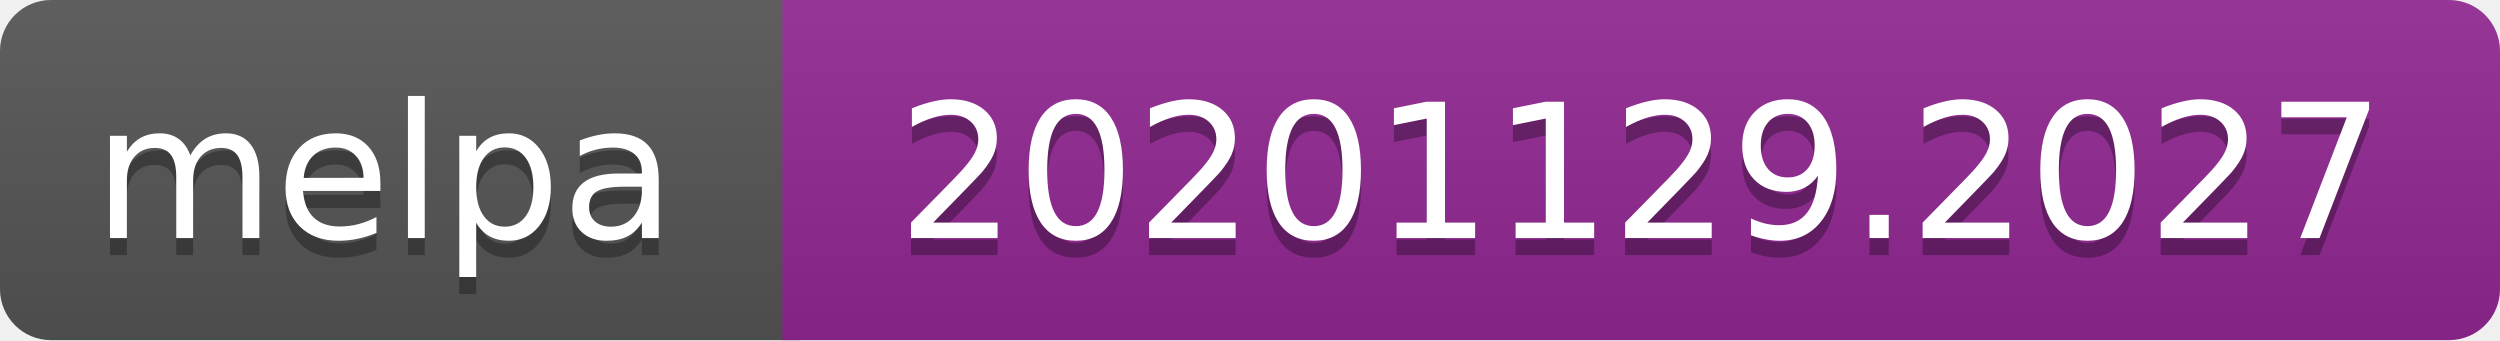
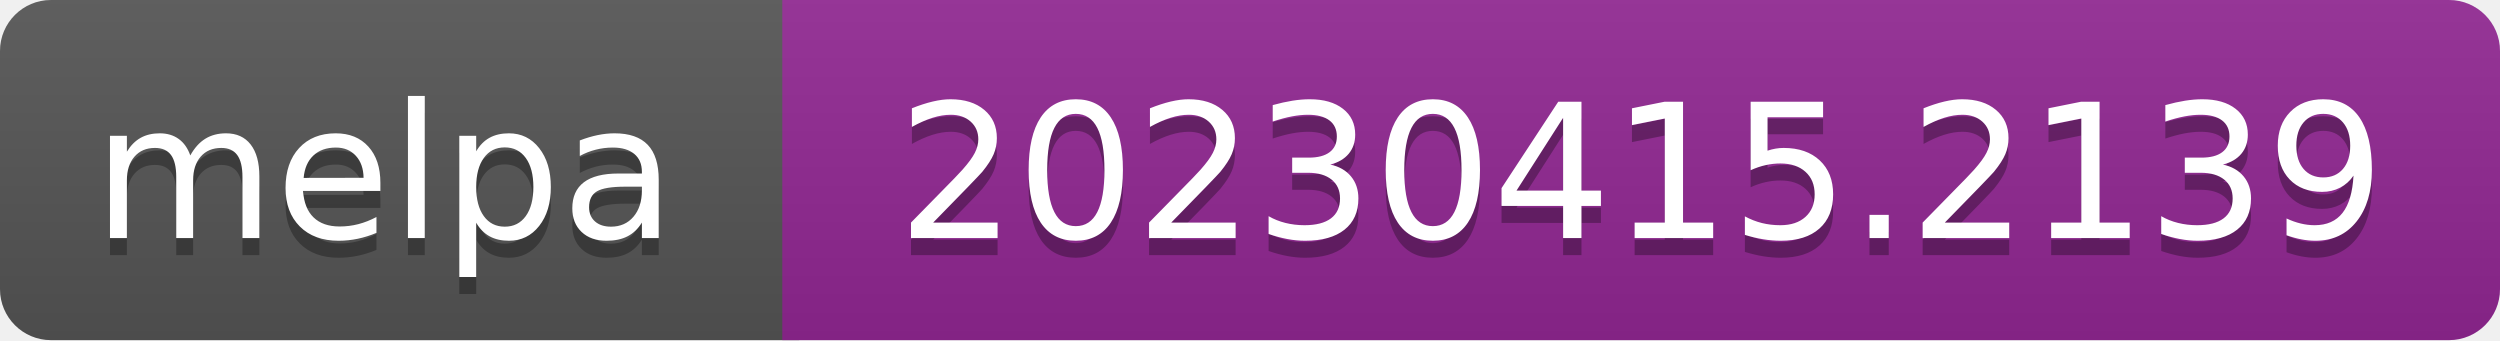
- <svg xmlns="http://www.w3.org/2000/svg" width="147" height="20" role="img" aria-label="melpa: 20201129.2027">
+ <svg xmlns="http://www.w3.org/2000/svg" width="147" height="20" role="img" aria-label="melpa: 20230415.2139">
  <linearGradient id="s" x2="0" y2="100%">
    <stop offset="0" stop-color="#bbb" stop-opacity=".1" />
    <stop offset="1" stop-opacity=".1" />
  </linearGradient>
  <clipPath id="r">
    <rect width="147" height="20" rx="3" fill="#fff" />
  </clipPath>
  <g clip-path="url(#r)">
    <rect width="47" height="20" fill="#555" />
    <rect x="46" width="147" height="20" fill="#922793" />
    <rect width="147" height="20" fill="url(#s)" />
  </g>
  <g fill="#fff" text-anchor="middle" font-family="Verdana,Geneva,DejaVu Sans,sans-serif" font-size="110" text-rendering="geometricPrecision">
    <text aria-hidden="true" x="226" y="150" fill="#010101" fill-opacity=".3" transform="scale(.1)" textLength="343">melpa</text>
    <text x="226" y="140" transform="scale(.1)" fill="#fff" textLength="343">melpa</text>
-     <text aria-hidden="true" x="965" y="150" fill="#010101" fill-opacity=".3" transform="scale(.1)" textLength="875">20201129.2027</text>
-     <text x="965" y="140" transform="scale(.1)" fill="#fff" textLength="875">20201129.2027</text>
+     <text aria-hidden="true" x="965" y="150" fill="#010101" fill-opacity=".3" transform="scale(.1)" textLength="875">20230415.2139</text>
+     <text x="965" y="140" transform="scale(.1)" fill="#fff" textLength="875">20230415.2139</text>
  </g>
</svg>
